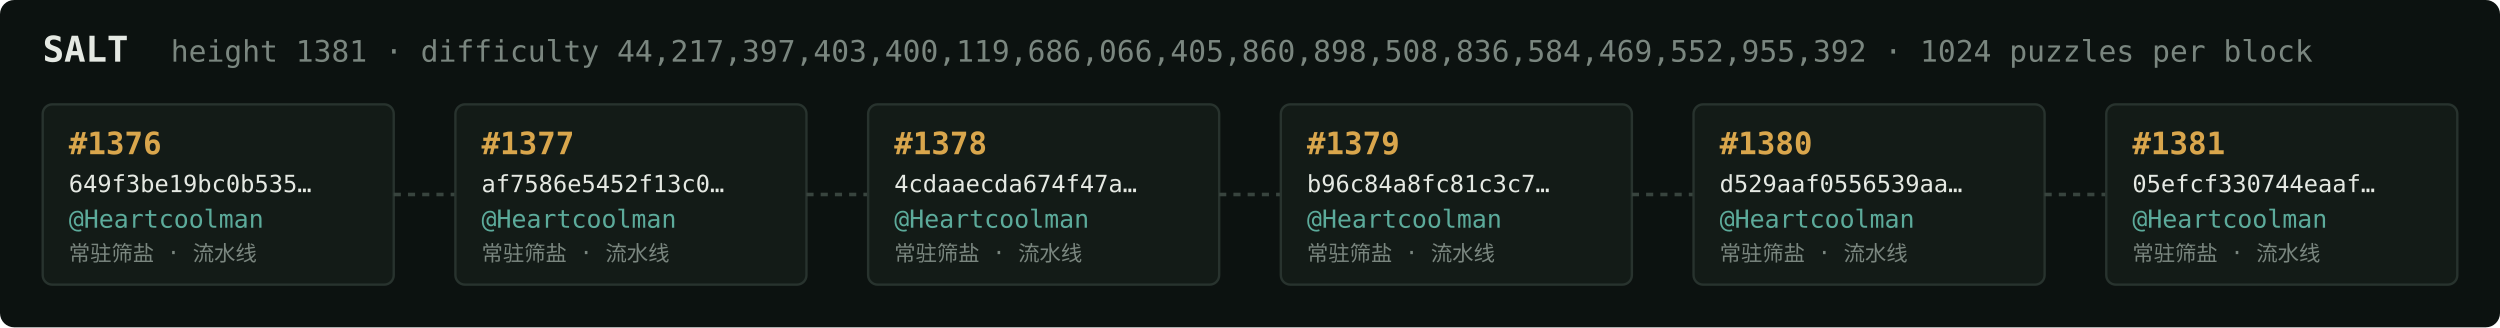
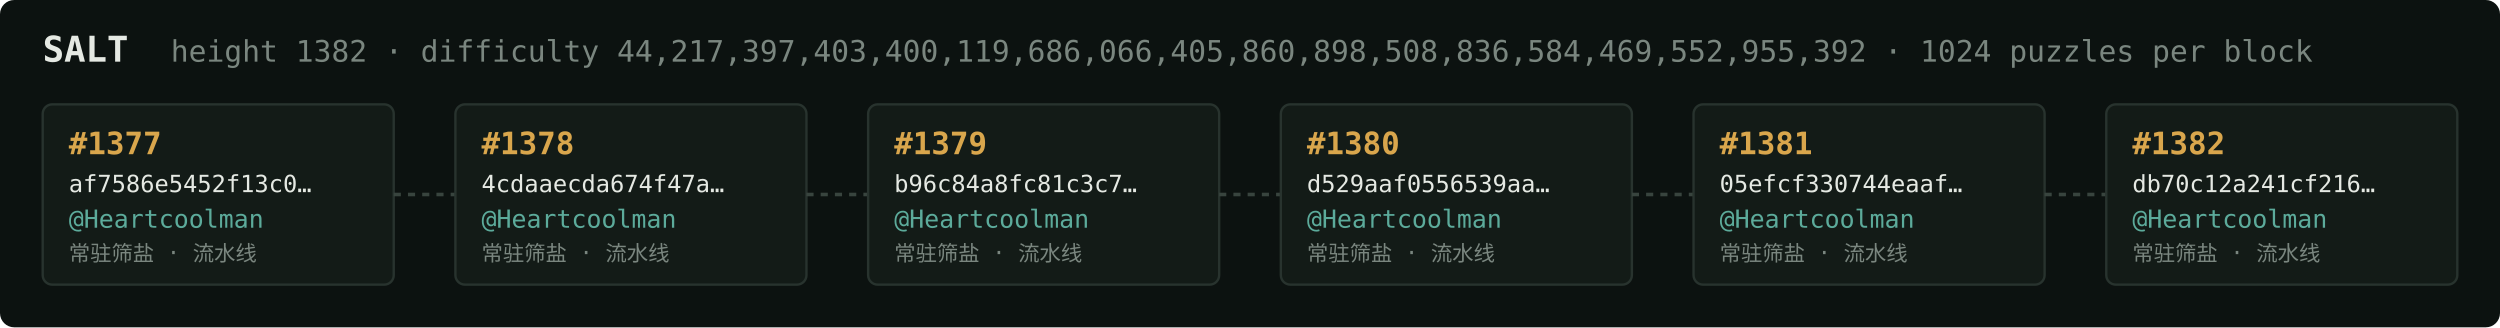
<svg xmlns="http://www.w3.org/2000/svg" width="1054" height="138" viewBox="0 0 1054 138" font-family="ui-monospace,SFMono-Regular,Menlo,monospace">
  <rect fill="#0c1210" width="1054" height="138" rx="6" />
  <text x="18" y="26" fill="#e5e9e3" font-size="15" font-weight="700">SALT</text>
-   <text x="72" y="26" fill="#7a867f" font-size="12.5">height 1381 · difficulty 44,217,397,403,400,119,686,066,405,860,898,508,836,584,469,552,955,392 · 1024 puzzles per block</text>
+   <text x="72" y="26" fill="#7a867f" font-size="12.5">height 1382 · difficulty 44,217,397,403,400,119,686,066,405,860,898,508,836,584,469,552,955,392 · 1024 puzzles per block</text>
  <rect x="18" y="44" width="148" height="76" rx="4" fill="#131b17" stroke="#28332e" stroke-width="1" />
-   <text x="29" y="65" fill="#d9a64c" font-size="13" font-weight="700">#1376</text>
-   <text x="29" y="81" fill="#e5e9e3" font-size="10">649f3be19bc0b535…</text>
+   <text x="29" y="65" fill="#d9a64c" font-size="13" font-weight="700">#1377</text>
+   <text x="29" y="81" fill="#e5e9e3" font-size="10">af7586e5452f13c0…</text>
  <text x="29" y="96" fill="#5cab9b" font-size="10.5">@Heartcoolman</text>
  <text x="29" y="110" fill="#7a867f" font-size="9">常驻筛盐 · 流水线</text>
  <line x1="166" y1="82.0" x2="192" y2="82.0" stroke="#38443e" stroke-width="1.5" stroke-dasharray="3 3" />
  <rect x="192" y="44" width="148" height="76" rx="4" fill="#131b17" stroke="#28332e" stroke-width="1" />
-   <text x="203" y="65" fill="#d9a64c" font-size="13" font-weight="700">#1377</text>
-   <text x="203" y="81" fill="#e5e9e3" font-size="10">af7586e5452f13c0…</text>
+   <text x="203" y="65" fill="#d9a64c" font-size="13" font-weight="700">#1378</text>
+   <text x="203" y="81" fill="#e5e9e3" font-size="10">4cdaaecda674f47a…</text>
  <text x="203" y="96" fill="#5cab9b" font-size="10.5">@Heartcoolman</text>
  <text x="203" y="110" fill="#7a867f" font-size="9">常驻筛盐 · 流水线</text>
  <line x1="340" y1="82.0" x2="366" y2="82.0" stroke="#38443e" stroke-width="1.5" stroke-dasharray="3 3" />
  <rect x="366" y="44" width="148" height="76" rx="4" fill="#131b17" stroke="#28332e" stroke-width="1" />
-   <text x="377" y="65" fill="#d9a64c" font-size="13" font-weight="700">#1378</text>
-   <text x="377" y="81" fill="#e5e9e3" font-size="10">4cdaaecda674f47a…</text>
+   <text x="377" y="65" fill="#d9a64c" font-size="13" font-weight="700">#1379</text>
+   <text x="377" y="81" fill="#e5e9e3" font-size="10">b96c84a8fc81c3c7…</text>
  <text x="377" y="96" fill="#5cab9b" font-size="10.5">@Heartcoolman</text>
  <text x="377" y="110" fill="#7a867f" font-size="9">常驻筛盐 · 流水线</text>
  <line x1="514" y1="82.0" x2="540" y2="82.0" stroke="#38443e" stroke-width="1.5" stroke-dasharray="3 3" />
  <rect x="540" y="44" width="148" height="76" rx="4" fill="#131b17" stroke="#28332e" stroke-width="1" />
-   <text x="551" y="65" fill="#d9a64c" font-size="13" font-weight="700">#1379</text>
-   <text x="551" y="81" fill="#e5e9e3" font-size="10">b96c84a8fc81c3c7…</text>
+   <text x="551" y="65" fill="#d9a64c" font-size="13" font-weight="700">#1380</text>
+   <text x="551" y="81" fill="#e5e9e3" font-size="10">d529aaf0556539aa…</text>
  <text x="551" y="96" fill="#5cab9b" font-size="10.5">@Heartcoolman</text>
  <text x="551" y="110" fill="#7a867f" font-size="9">常驻筛盐 · 流水线</text>
  <line x1="688" y1="82.0" x2="714" y2="82.0" stroke="#38443e" stroke-width="1.5" stroke-dasharray="3 3" />
  <rect x="714" y="44" width="148" height="76" rx="4" fill="#131b17" stroke="#28332e" stroke-width="1" />
-   <text x="725" y="65" fill="#d9a64c" font-size="13" font-weight="700">#1380</text>
-   <text x="725" y="81" fill="#e5e9e3" font-size="10">d529aaf0556539aa…</text>
+   <text x="725" y="65" fill="#d9a64c" font-size="13" font-weight="700">#1381</text>
+   <text x="725" y="81" fill="#e5e9e3" font-size="10">05efcf330744eaaf…</text>
  <text x="725" y="96" fill="#5cab9b" font-size="10.5">@Heartcoolman</text>
  <text x="725" y="110" fill="#7a867f" font-size="9">常驻筛盐 · 流水线</text>
  <line x1="862" y1="82.0" x2="888" y2="82.0" stroke="#38443e" stroke-width="1.5" stroke-dasharray="3 3" />
  <rect x="888" y="44" width="148" height="76" rx="4" fill="#131b17" stroke="#28332e" stroke-width="1" />
-   <text x="899" y="65" fill="#d9a64c" font-size="13" font-weight="700">#1381</text>
-   <text x="899" y="81" fill="#e5e9e3" font-size="10">05efcf330744eaaf…</text>
+   <text x="899" y="65" fill="#d9a64c" font-size="13" font-weight="700">#1382</text>
+   <text x="899" y="81" fill="#e5e9e3" font-size="10">db70c12a241cf216…</text>
  <text x="899" y="96" fill="#5cab9b" font-size="10.5">@Heartcoolman</text>
  <text x="899" y="110" fill="#7a867f" font-size="9">常驻筛盐 · 流水线</text>
</svg>
